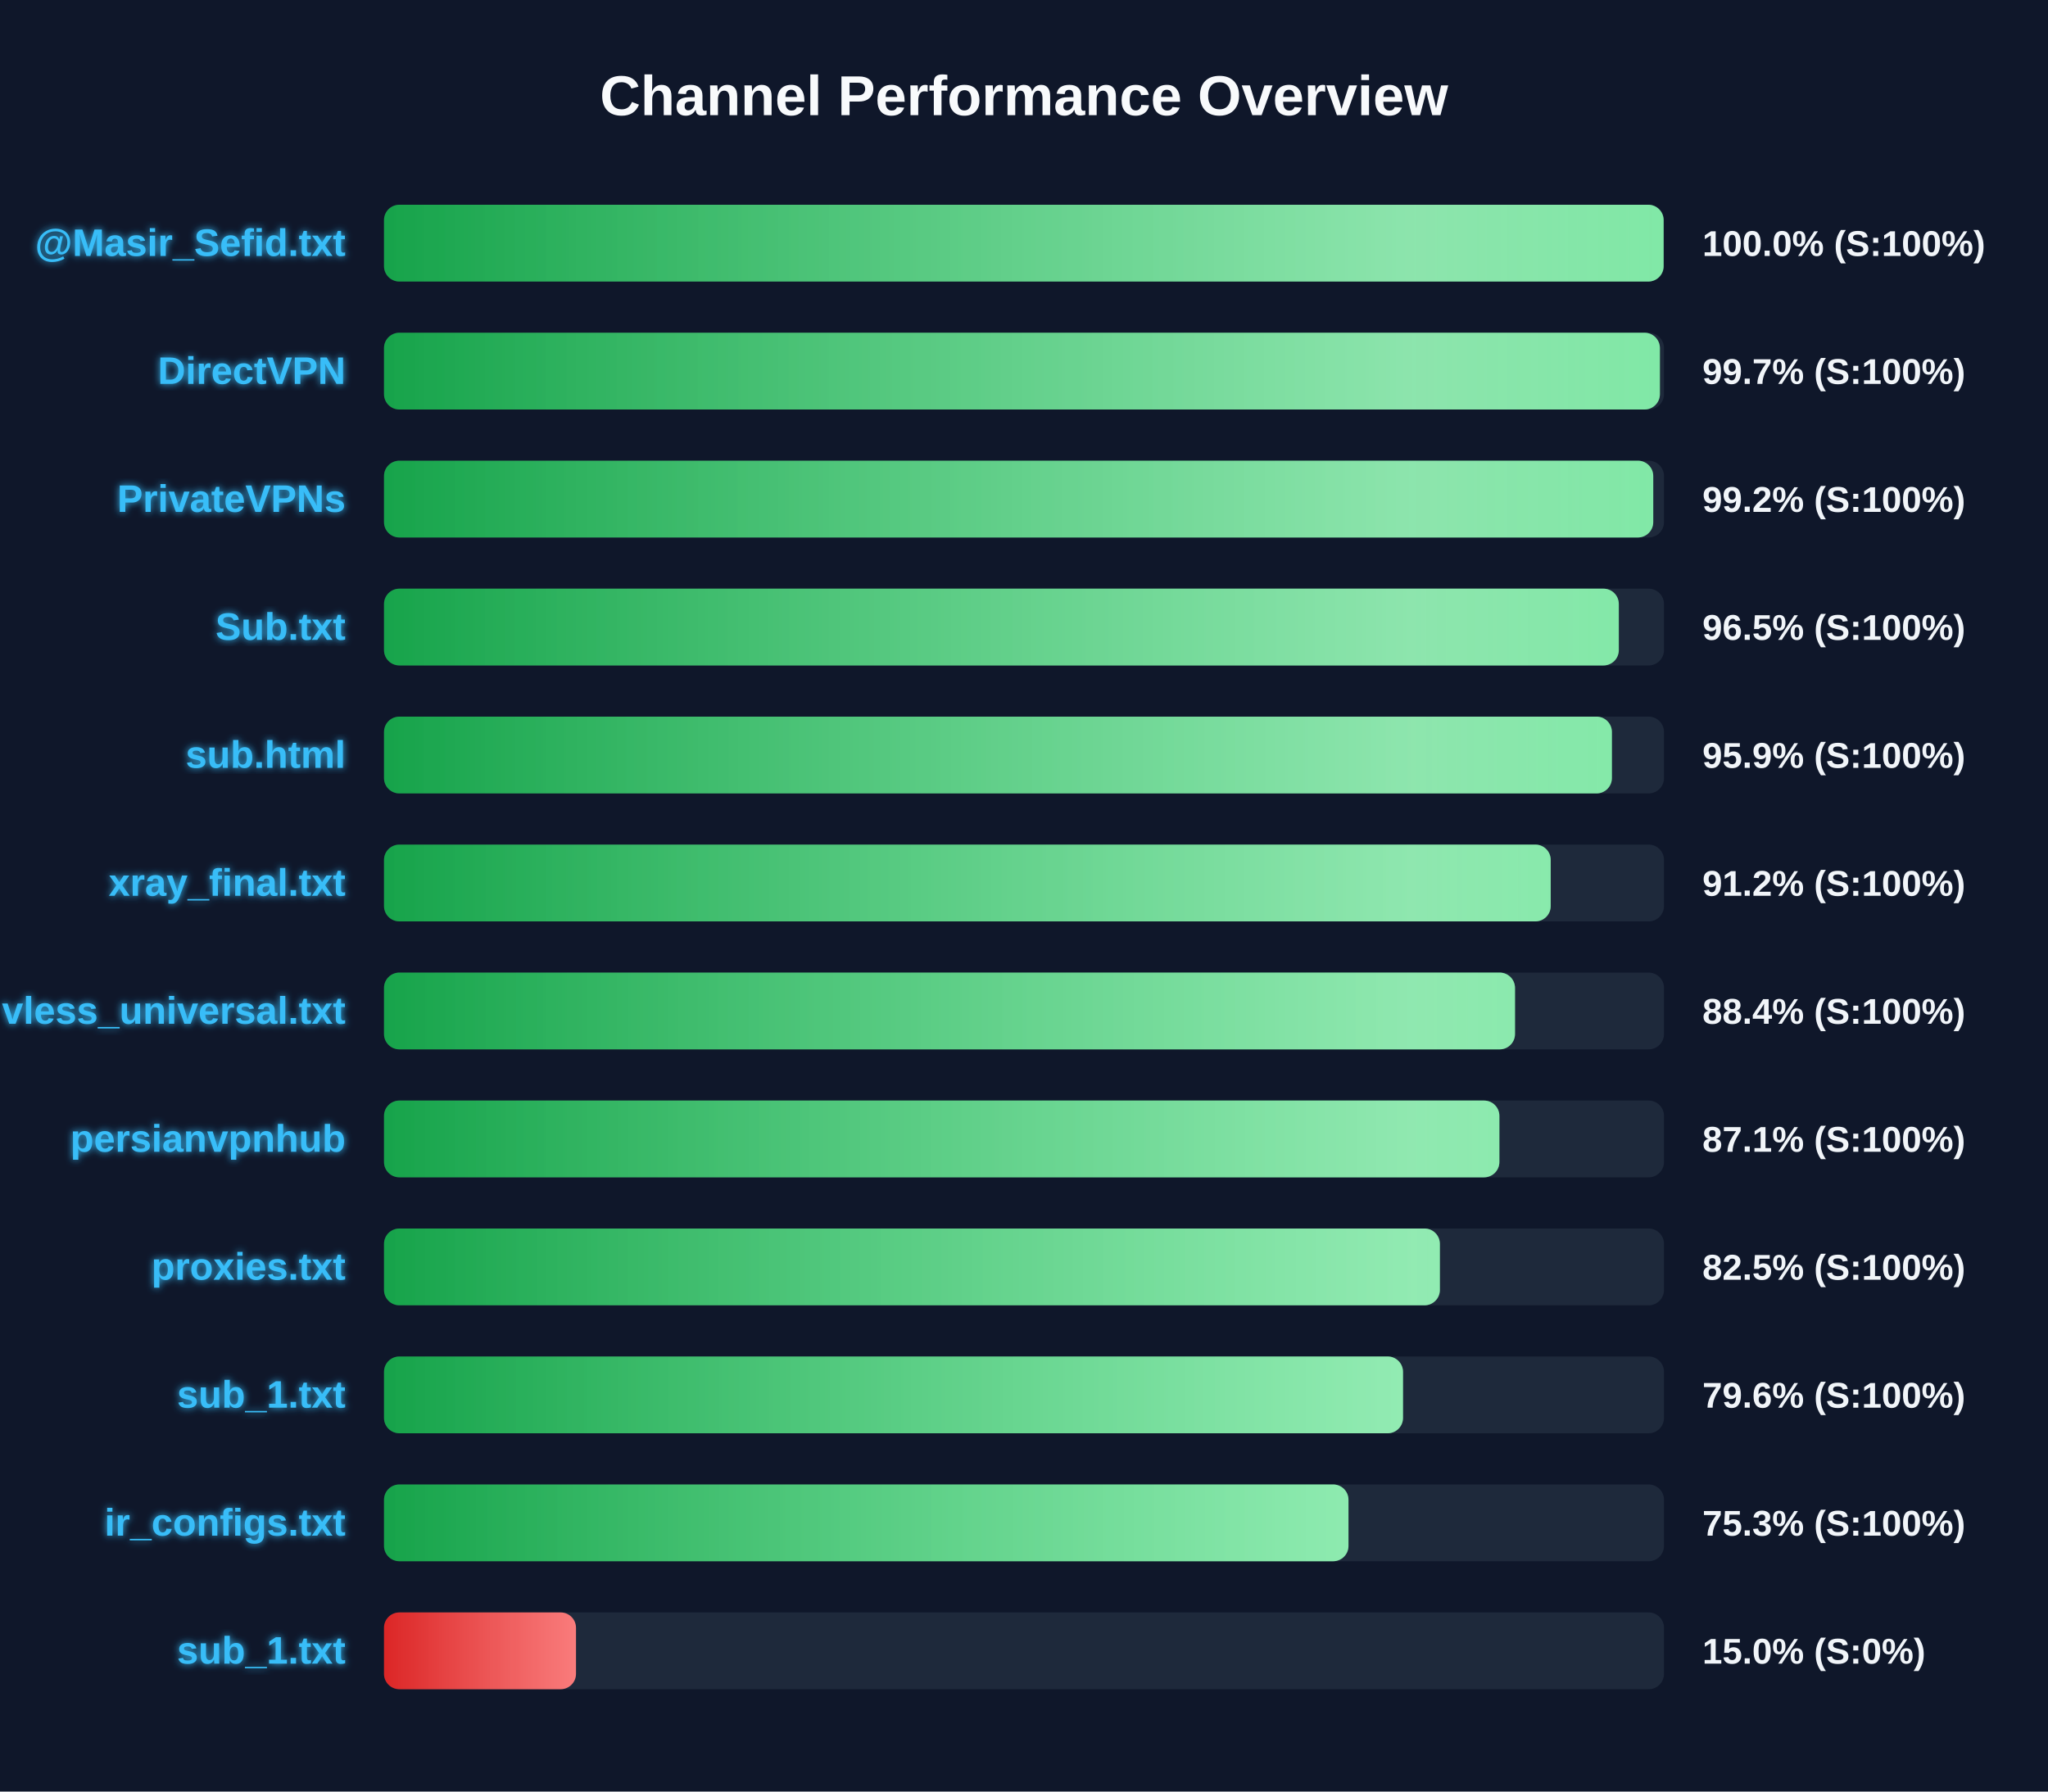
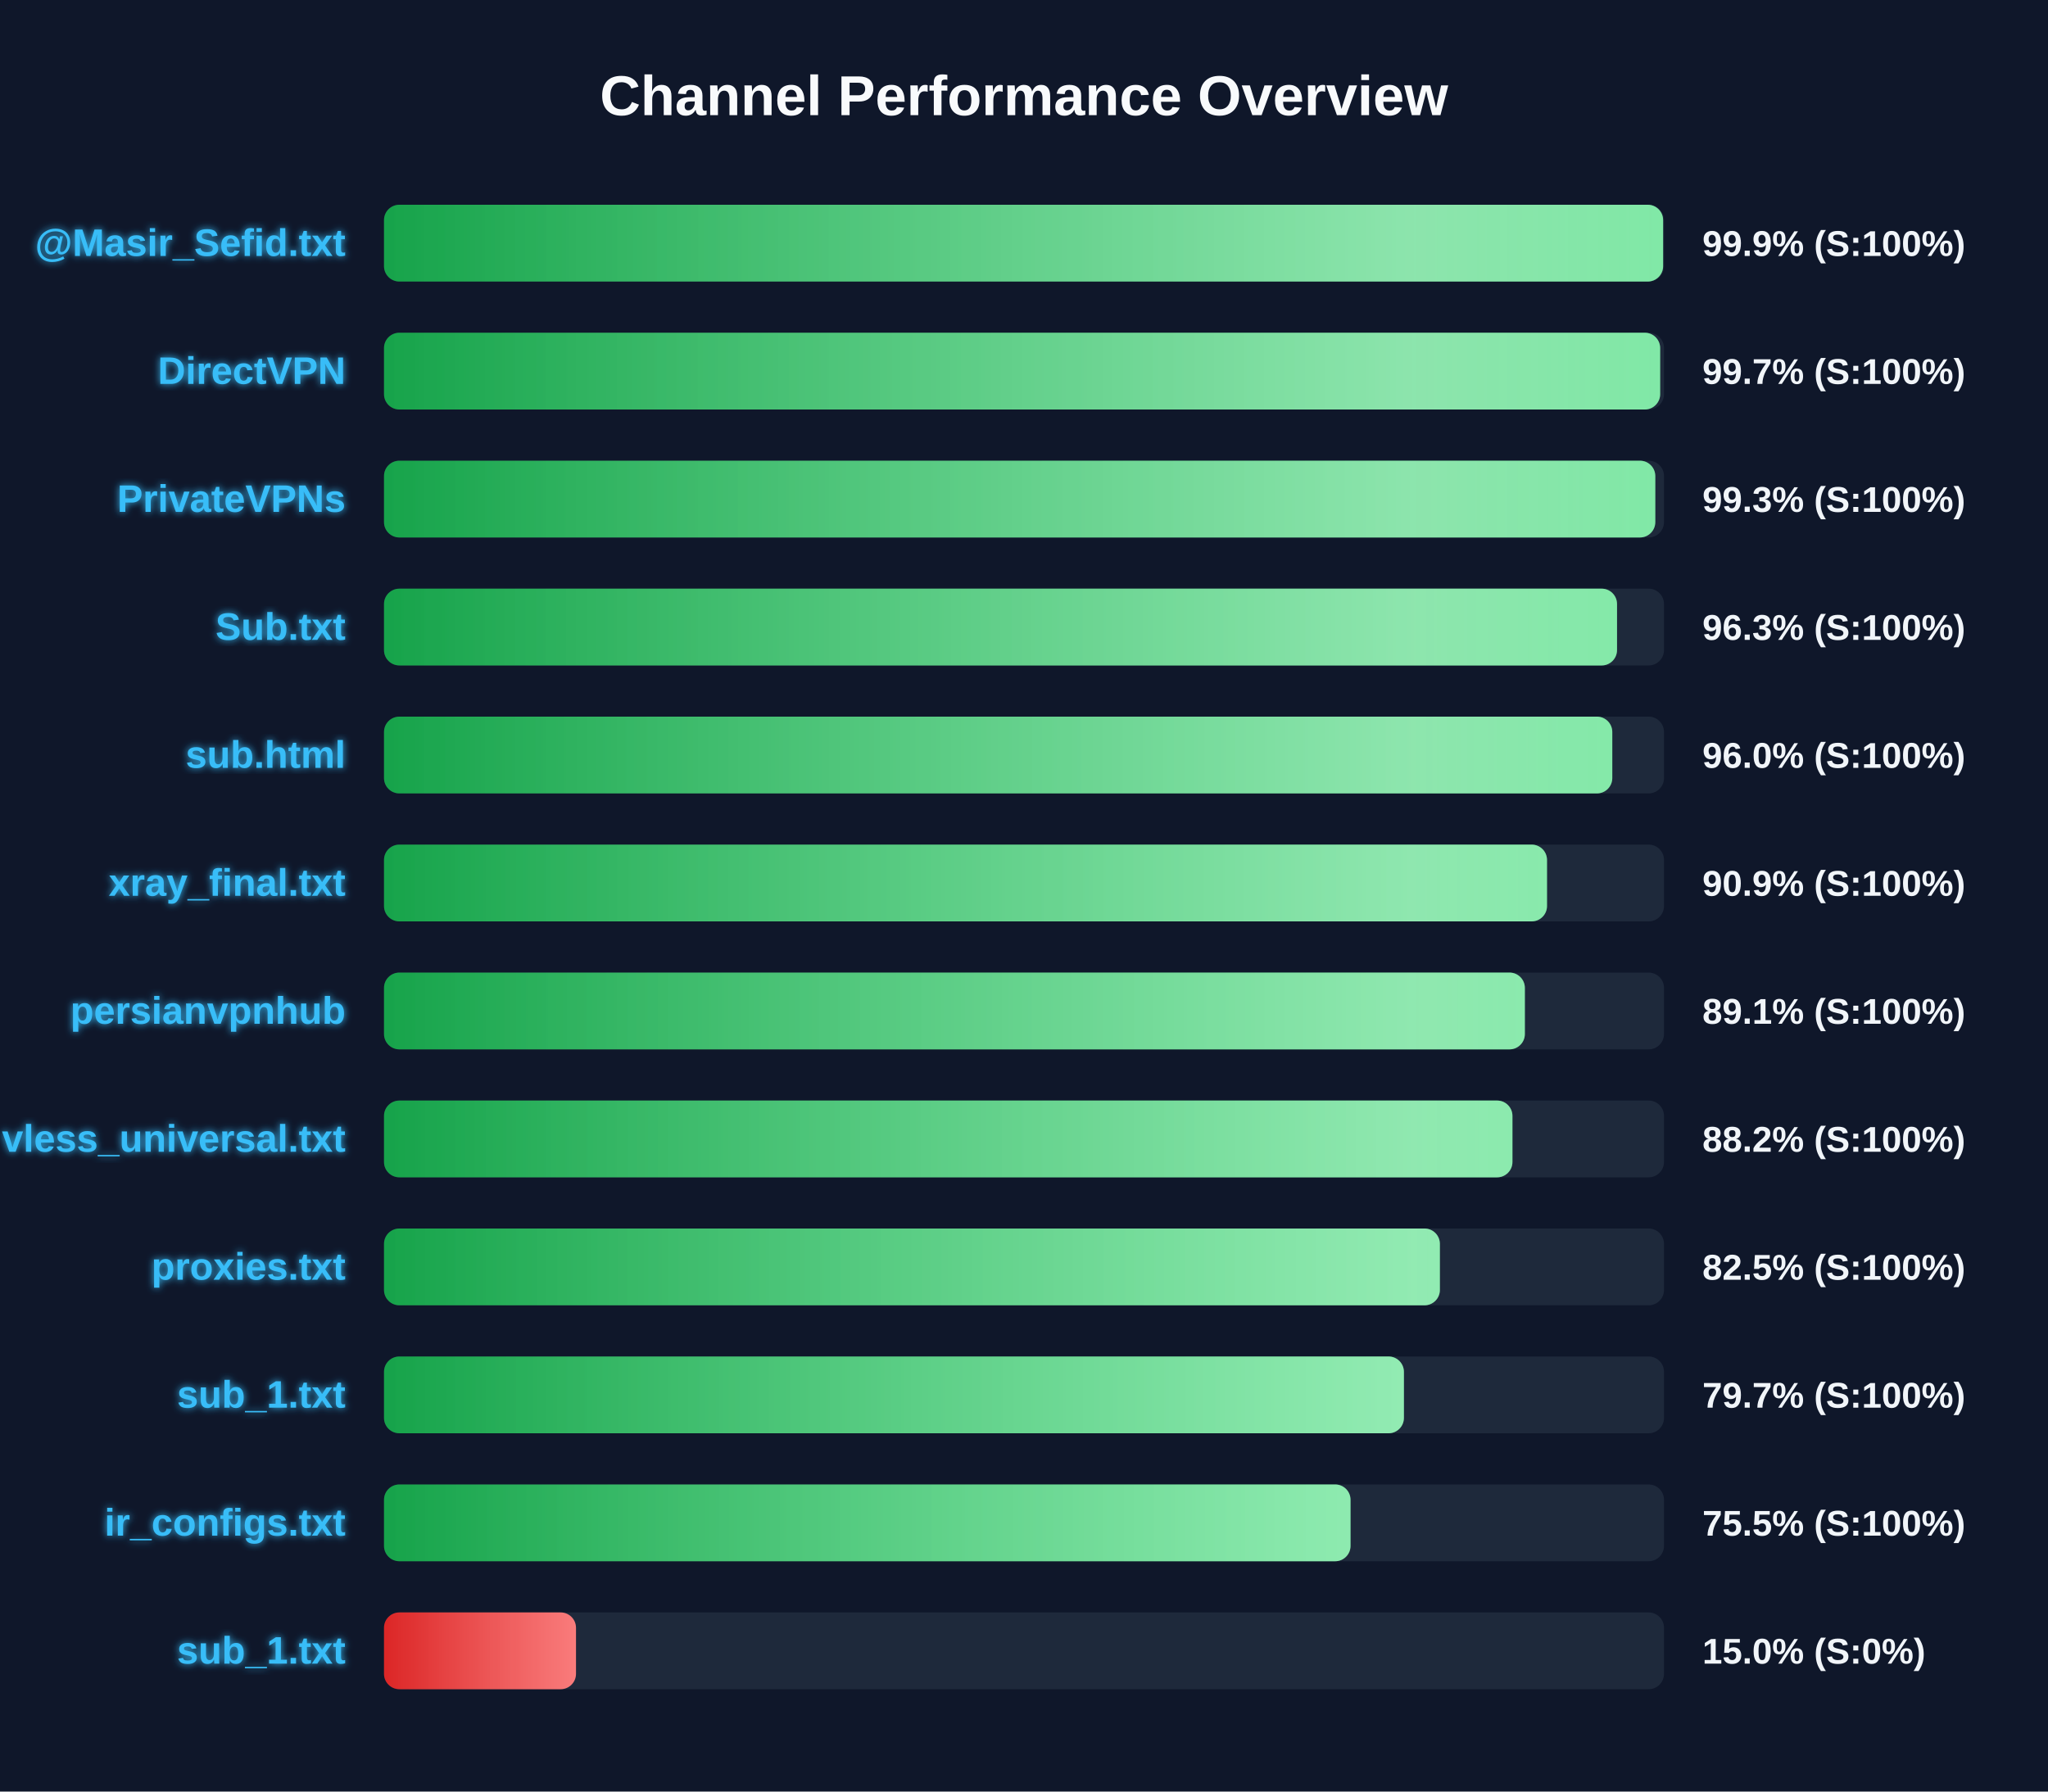
<svg xmlns="http://www.w3.org/2000/svg" width="800" height="700" version="1.1">
  <defs>
    <linearGradient id="grad-green" x1="0%" y1="0%" x2="100%" y2="0%">
      <stop offset="0%" stop-color="#16a34a" />
      <stop offset="100%" stop-color="#4ade80" />
    </linearGradient>
    <linearGradient id="grad-yellow" x1="0%" y1="0%" x2="100%" y2="0%">
      <stop offset="0%" stop-color="#ca8a04" />
      <stop offset="100%" stop-color="#fde047" />
    </linearGradient>
    <linearGradient id="grad-red" x1="0%" y1="0%" x2="100%" y2="0%">
      <stop offset="0%" stop-color="#dc2626" />
      <stop offset="100%" stop-color="#f87171" />
    </linearGradient>
    <linearGradient id="shimmer" x1="0%" y1="0%" x2="100%" y2="0%">
      <stop offset="0%" stop-color="rgba(255,255,255,0)" />
      <stop offset="50%" stop-color="rgba(255,255,255,0.4)" />
      <stop offset="100%" stop-color="rgba(255,255,255,0)" />
    </linearGradient>
    <filter id="glow" x="-20%" y="-20%" width="140%" height="140%">
      <feGaussianBlur stdDeviation="1.5" result="blur" />
      <feComposite in="SourceGraphic" in2="blur" operator="over" />
    </filter>
  </defs>
  <style>
        .bg-rect { fill: #0f172a; }
        .title { font: bold 22px 'Segoe UI', Arial, sans-serif; fill: #f8fafc; }
        .row { font: bold 15px 'Segoe UI', Arial, sans-serif; fill: #38bdf8; filter: url(#glow); }
        .score { font: bold 14px 'Segoe UI', Arial, sans-serif; fill: #f1f5f9; }
        @keyframes shimmer-anim {
            0% { transform: translateX(-100%); }
            100% { transform: translateX(200%); }
        }
        .shimmer-rect {
            animation: shimmer-anim 2.5s infinite linear;
        }
    </style>
  <rect width="100%" height="100%" class="bg-rect" />
  <text x="400" y="45" text-anchor="middle" class="title">Channel Performance Overview</text>
  <rect x="150" y="80" width="500" height="30" fill="#1e293b" rx="6" />
  <clipPath id="clip-0">
-     <rect x="150" y="80" width="499.85" height="30" rx="6" />
+     <rect x="150" y="80" width="499.65" height="30" rx="6" />
  </clipPath>
-   <rect x="150" y="80" width="499.85" height="30" fill="url(#grad-green)" rx="6" />
+   <rect x="150" y="80" width="499.65" height="30" fill="url(#grad-green)" rx="6" />
  <g clip-path="url(#clip-0)">
    <rect x="150" y="80" width="100%" height="30" fill="url(#shimmer)" class="shimmer-rect" />
  </g>
  <text x="135" y="100" text-anchor="end" class="row">@Masir_Sefid.txt</text>
-   <text x="665" y="100" text-anchor="start" class="score">100.0% (S:100%)</text>
+   <text x="665" y="100" text-anchor="start" class="score">99.9% (S:100%)</text>
  <rect x="150" y="130" width="500" height="30" fill="#1e293b" rx="6" />
  <clipPath id="clip-1">
-     <rect x="150" y="130" width="498.4" height="30" rx="6" />
+     <rect x="150" y="130" width="498.5" height="30" rx="6" />
  </clipPath>
-   <rect x="150" y="130" width="498.4" height="30" fill="url(#grad-green)" rx="6" />
+   <rect x="150" y="130" width="498.5" height="30" fill="url(#grad-green)" rx="6" />
  <g clip-path="url(#clip-1)">
    <rect x="150" y="130" width="100%" height="30" fill="url(#shimmer)" class="shimmer-rect" />
  </g>
  <text x="135" y="150" text-anchor="end" class="row">DirectVPN</text>
  <text x="665" y="150" text-anchor="start" class="score">99.7% (S:100%)</text>
  <rect x="150" y="180" width="500" height="30" fill="#1e293b" rx="6" />
  <clipPath id="clip-2">
-     <rect x="150" y="180" width="495.8" height="30" rx="6" />
+     <rect x="150" y="180" width="496.6" height="30" rx="6" />
  </clipPath>
-   <rect x="150" y="180" width="495.8" height="30" fill="url(#grad-green)" rx="6" />
+   <rect x="150" y="180" width="496.6" height="30" fill="url(#grad-green)" rx="6" />
  <g clip-path="url(#clip-2)">
    <rect x="150" y="180" width="100%" height="30" fill="url(#shimmer)" class="shimmer-rect" />
  </g>
  <text x="135" y="200" text-anchor="end" class="row">PrivateVPNs</text>
-   <text x="665" y="200" text-anchor="start" class="score">99.2% (S:100%)</text>
+   <text x="665" y="200" text-anchor="start" class="score">99.3% (S:100%)</text>
  <rect x="150" y="230" width="500" height="30" fill="#1e293b" rx="6" />
  <clipPath id="clip-3">
-     <rect x="150" y="230" width="482.35" height="30" rx="6" />
+     <rect x="150" y="230" width="481.65" height="30" rx="6" />
  </clipPath>
-   <rect x="150" y="230" width="482.35" height="30" fill="url(#grad-green)" rx="6" />
+   <rect x="150" y="230" width="481.65" height="30" fill="url(#grad-green)" rx="6" />
  <g clip-path="url(#clip-3)">
    <rect x="150" y="230" width="100%" height="30" fill="url(#shimmer)" class="shimmer-rect" />
  </g>
  <text x="135" y="250" text-anchor="end" class="row">Sub.txt</text>
-   <text x="665" y="250" text-anchor="start" class="score">96.5% (S:100%)</text>
+   <text x="665" y="250" text-anchor="start" class="score">96.3% (S:100%)</text>
  <rect x="150" y="280" width="500" height="30" fill="#1e293b" rx="6" />
  <clipPath id="clip-4">
-     <rect x="150" y="280" width="479.65" height="30" rx="6" />
+     <rect x="150" y="280" width="479.8" height="30" rx="6" />
  </clipPath>
-   <rect x="150" y="280" width="479.65" height="30" fill="url(#grad-green)" rx="6" />
+   <rect x="150" y="280" width="479.8" height="30" fill="url(#grad-green)" rx="6" />
  <g clip-path="url(#clip-4)">
    <rect x="150" y="280" width="100%" height="30" fill="url(#shimmer)" class="shimmer-rect" />
  </g>
  <text x="135" y="300" text-anchor="end" class="row">sub.html</text>
-   <text x="665" y="300" text-anchor="start" class="score">95.9% (S:100%)</text>
+   <text x="665" y="300" text-anchor="start" class="score">96.0% (S:100%)</text>
  <rect x="150" y="330" width="500" height="30" fill="#1e293b" rx="6" />
  <clipPath id="clip-5">
-     <rect x="150" y="330" width="455.75" height="30" rx="6" />
+     <rect x="150" y="330" width="454.3" height="30" rx="6" />
  </clipPath>
-   <rect x="150" y="330" width="455.75" height="30" fill="url(#grad-green)" rx="6" />
+   <rect x="150" y="330" width="454.3" height="30" fill="url(#grad-green)" rx="6" />
  <g clip-path="url(#clip-5)">
    <rect x="150" y="330" width="100%" height="30" fill="url(#shimmer)" class="shimmer-rect" />
  </g>
  <text x="135" y="350" text-anchor="end" class="row">xray_final.txt</text>
-   <text x="665" y="350" text-anchor="start" class="score">91.2% (S:100%)</text>
+   <text x="665" y="350" text-anchor="start" class="score">90.9% (S:100%)</text>
  <rect x="150" y="380" width="500" height="30" fill="#1e293b" rx="6" />
  <clipPath id="clip-6">
-     <rect x="150" y="380" width="441.8" height="30" rx="6" />
+     <rect x="150" y="380" width="445.65" height="30" rx="6" />
  </clipPath>
-   <rect x="150" y="380" width="441.8" height="30" fill="url(#grad-green)" rx="6" />
+   <rect x="150" y="380" width="445.65" height="30" fill="url(#grad-green)" rx="6" />
  <g clip-path="url(#clip-6)">
    <rect x="150" y="380" width="100%" height="30" fill="url(#shimmer)" class="shimmer-rect" />
  </g>
-   <text x="135" y="400" text-anchor="end" class="row">vless_universal.txt</text>
-   <text x="665" y="400" text-anchor="start" class="score">88.4% (S:100%)</text>
+   <text x="135" y="400" text-anchor="end" class="row">persianvpnhub</text>
+   <text x="665" y="400" text-anchor="start" class="score">89.1% (S:100%)</text>
  <rect x="150" y="430" width="500" height="30" fill="#1e293b" rx="6" />
  <clipPath id="clip-7">
-     <rect x="150" y="430" width="435.7" height="30" rx="6" />
+     <rect x="150" y="430" width="440.8" height="30" rx="6" />
  </clipPath>
-   <rect x="150" y="430" width="435.7" height="30" fill="url(#grad-green)" rx="6" />
+   <rect x="150" y="430" width="440.8" height="30" fill="url(#grad-green)" rx="6" />
  <g clip-path="url(#clip-7)">
    <rect x="150" y="430" width="100%" height="30" fill="url(#shimmer)" class="shimmer-rect" />
  </g>
-   <text x="135" y="450" text-anchor="end" class="row">persianvpnhub</text>
-   <text x="665" y="450" text-anchor="start" class="score">87.1% (S:100%)</text>
+   <text x="135" y="450" text-anchor="end" class="row">vless_universal.txt</text>
+   <text x="665" y="450" text-anchor="start" class="score">88.2% (S:100%)</text>
  <rect x="150" y="480" width="500" height="30" fill="#1e293b" rx="6" />
  <clipPath id="clip-8">
    <rect x="150" y="480" width="412.45" height="30" rx="6" />
  </clipPath>
  <rect x="150" y="480" width="412.45" height="30" fill="url(#grad-green)" rx="6" />
  <g clip-path="url(#clip-8)">
    <rect x="150" y="480" width="100%" height="30" fill="url(#shimmer)" class="shimmer-rect" />
  </g>
  <text x="135" y="500" text-anchor="end" class="row">proxies.txt</text>
  <text x="665" y="500" text-anchor="start" class="score">82.5% (S:100%)</text>
  <rect x="150" y="530" width="500" height="30" fill="#1e293b" rx="6" />
  <clipPath id="clip-9">
-     <rect x="150" y="530" width="398.05" height="30" rx="6" />
+     <rect x="150" y="530" width="398.4" height="30" rx="6" />
  </clipPath>
-   <rect x="150" y="530" width="398.05" height="30" fill="url(#grad-green)" rx="6" />
+   <rect x="150" y="530" width="398.4" height="30" fill="url(#grad-green)" rx="6" />
  <g clip-path="url(#clip-9)">
    <rect x="150" y="530" width="100%" height="30" fill="url(#shimmer)" class="shimmer-rect" />
  </g>
  <text x="135" y="550" text-anchor="end" class="row">sub_1.txt</text>
-   <text x="665" y="550" text-anchor="start" class="score">79.6% (S:100%)</text>
+   <text x="665" y="550" text-anchor="start" class="score">79.7% (S:100%)</text>
  <rect x="150" y="580" width="500" height="30" fill="#1e293b" rx="6" />
  <clipPath id="clip-10">
-     <rect x="150" y="580" width="376.75" height="30" rx="6" />
+     <rect x="150" y="580" width="377.55" height="30" rx="6" />
  </clipPath>
-   <rect x="150" y="580" width="376.75" height="30" fill="url(#grad-green)" rx="6" />
+   <rect x="150" y="580" width="377.55" height="30" fill="url(#grad-green)" rx="6" />
  <g clip-path="url(#clip-10)">
    <rect x="150" y="580" width="100%" height="30" fill="url(#shimmer)" class="shimmer-rect" />
  </g>
  <text x="135" y="600" text-anchor="end" class="row">ir_configs.txt</text>
-   <text x="665" y="600" text-anchor="start" class="score">75.3% (S:100%)</text>
+   <text x="665" y="600" text-anchor="start" class="score">75.5% (S:100%)</text>
  <rect x="150" y="630" width="500" height="30" fill="#1e293b" rx="6" />
  <clipPath id="clip-11">
    <rect x="150" y="630" width="75.0" height="30" rx="6" />
  </clipPath>
  <rect x="150" y="630" width="75.0" height="30" fill="url(#grad-red)" rx="6" />
  <g clip-path="url(#clip-11)">
    <rect x="150" y="630" width="100%" height="30" fill="url(#shimmer)" class="shimmer-rect" />
  </g>
  <text x="135" y="650" text-anchor="end" class="row">sub_1.txt</text>
  <text x="665" y="650" text-anchor="start" class="score">15.0% (S:0%)</text>
</svg>
